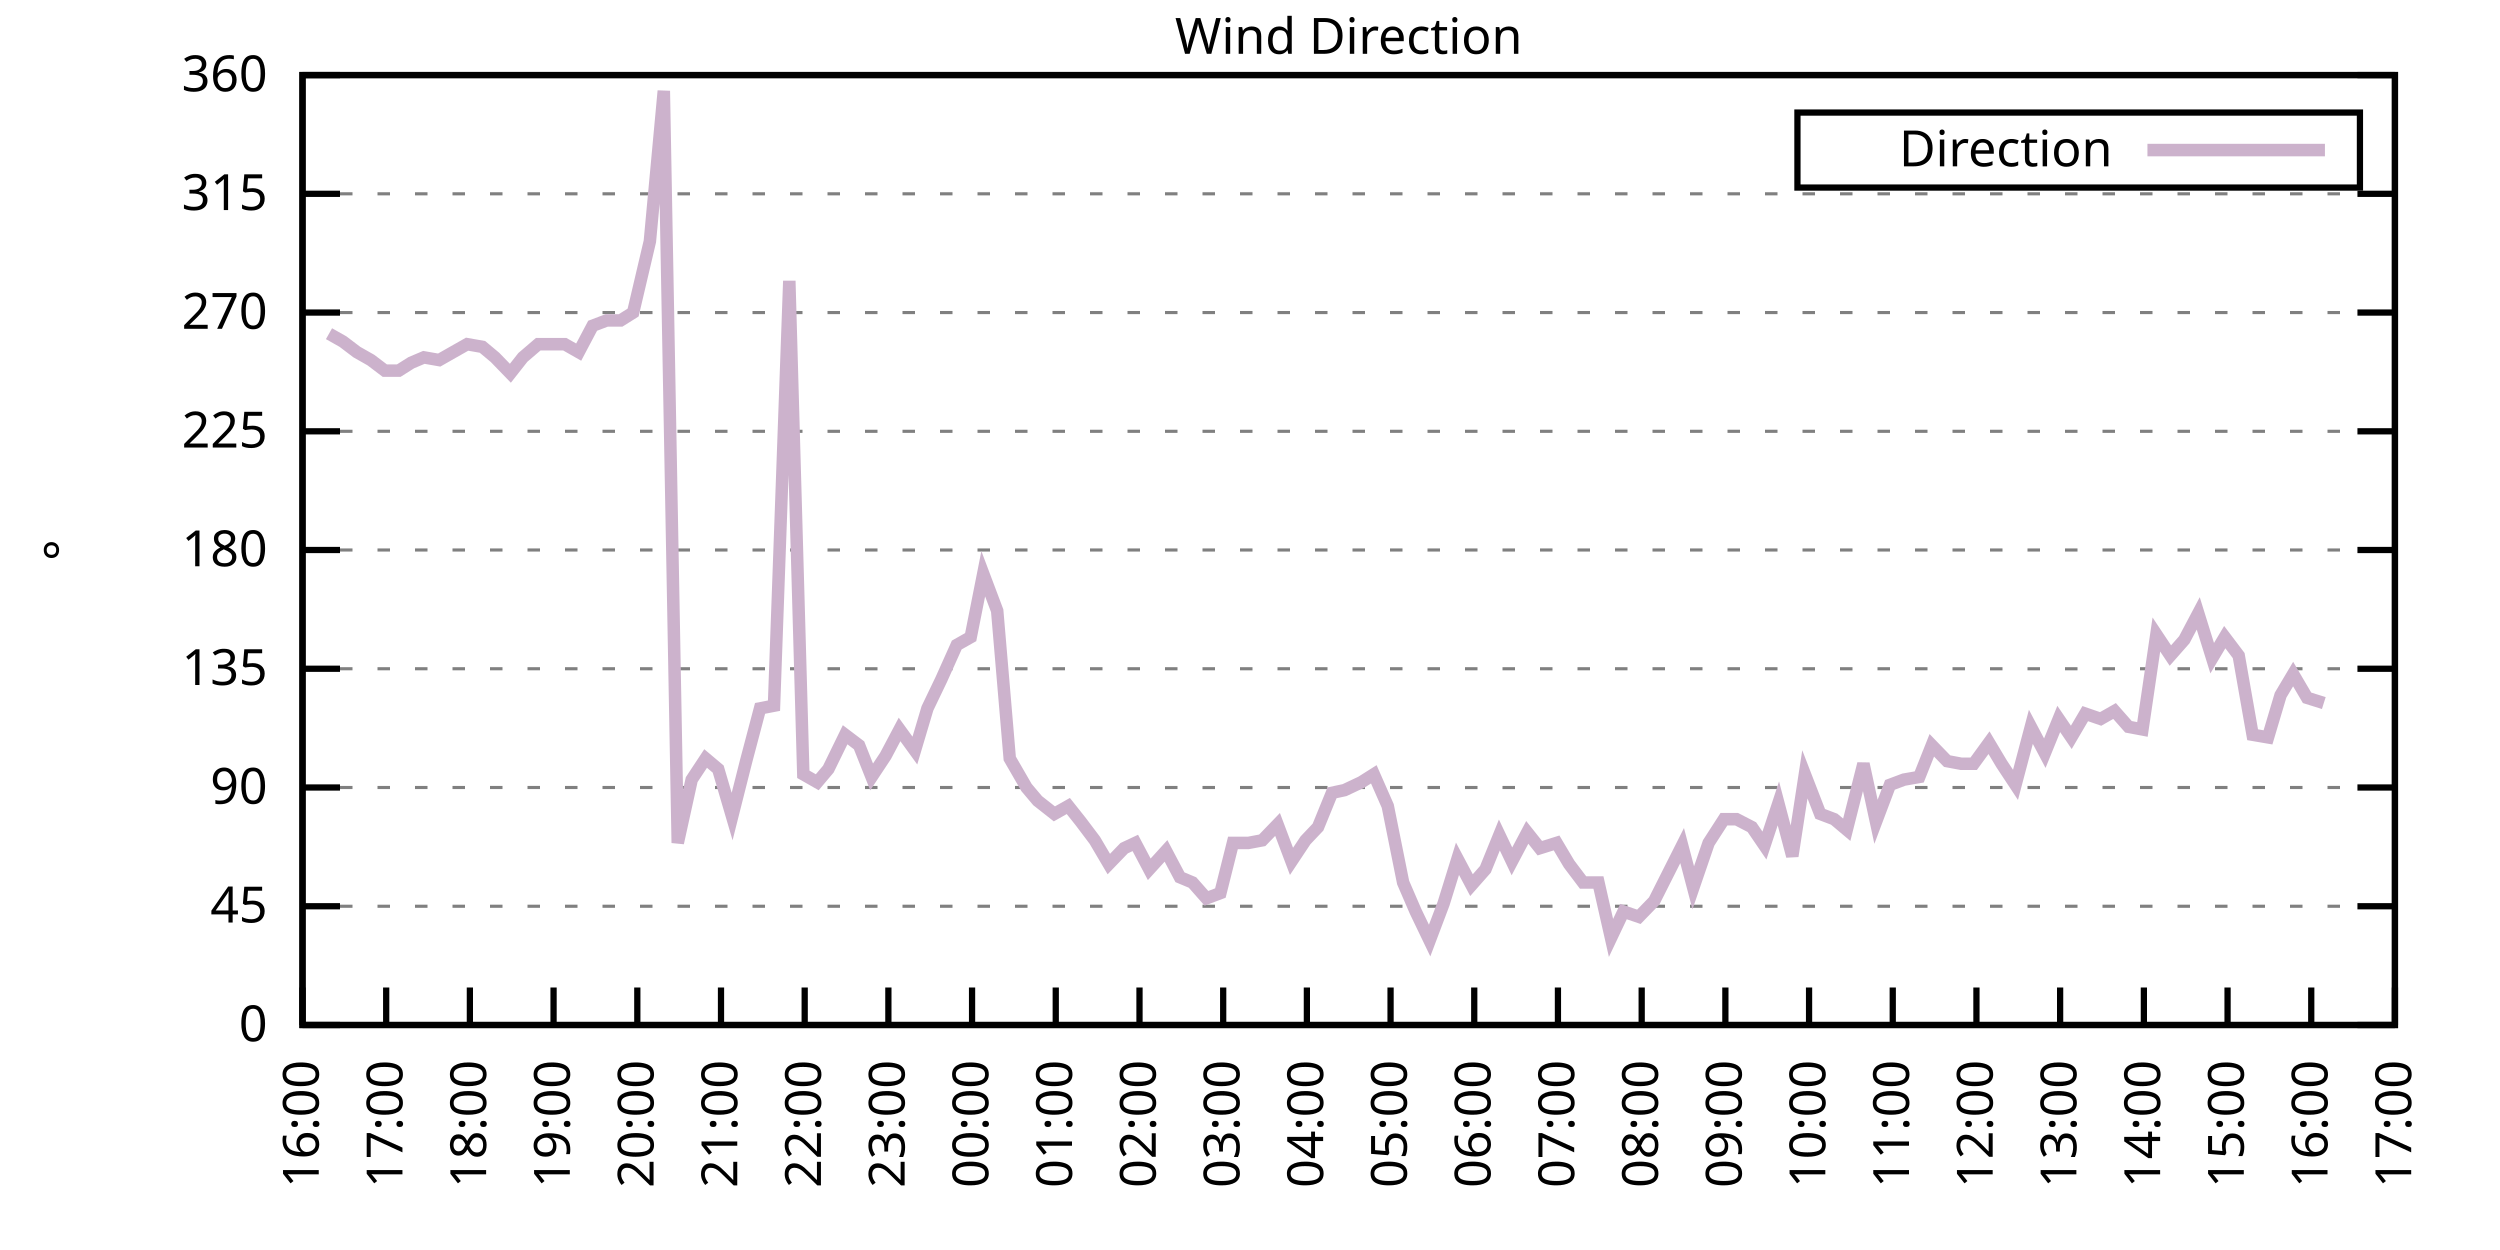
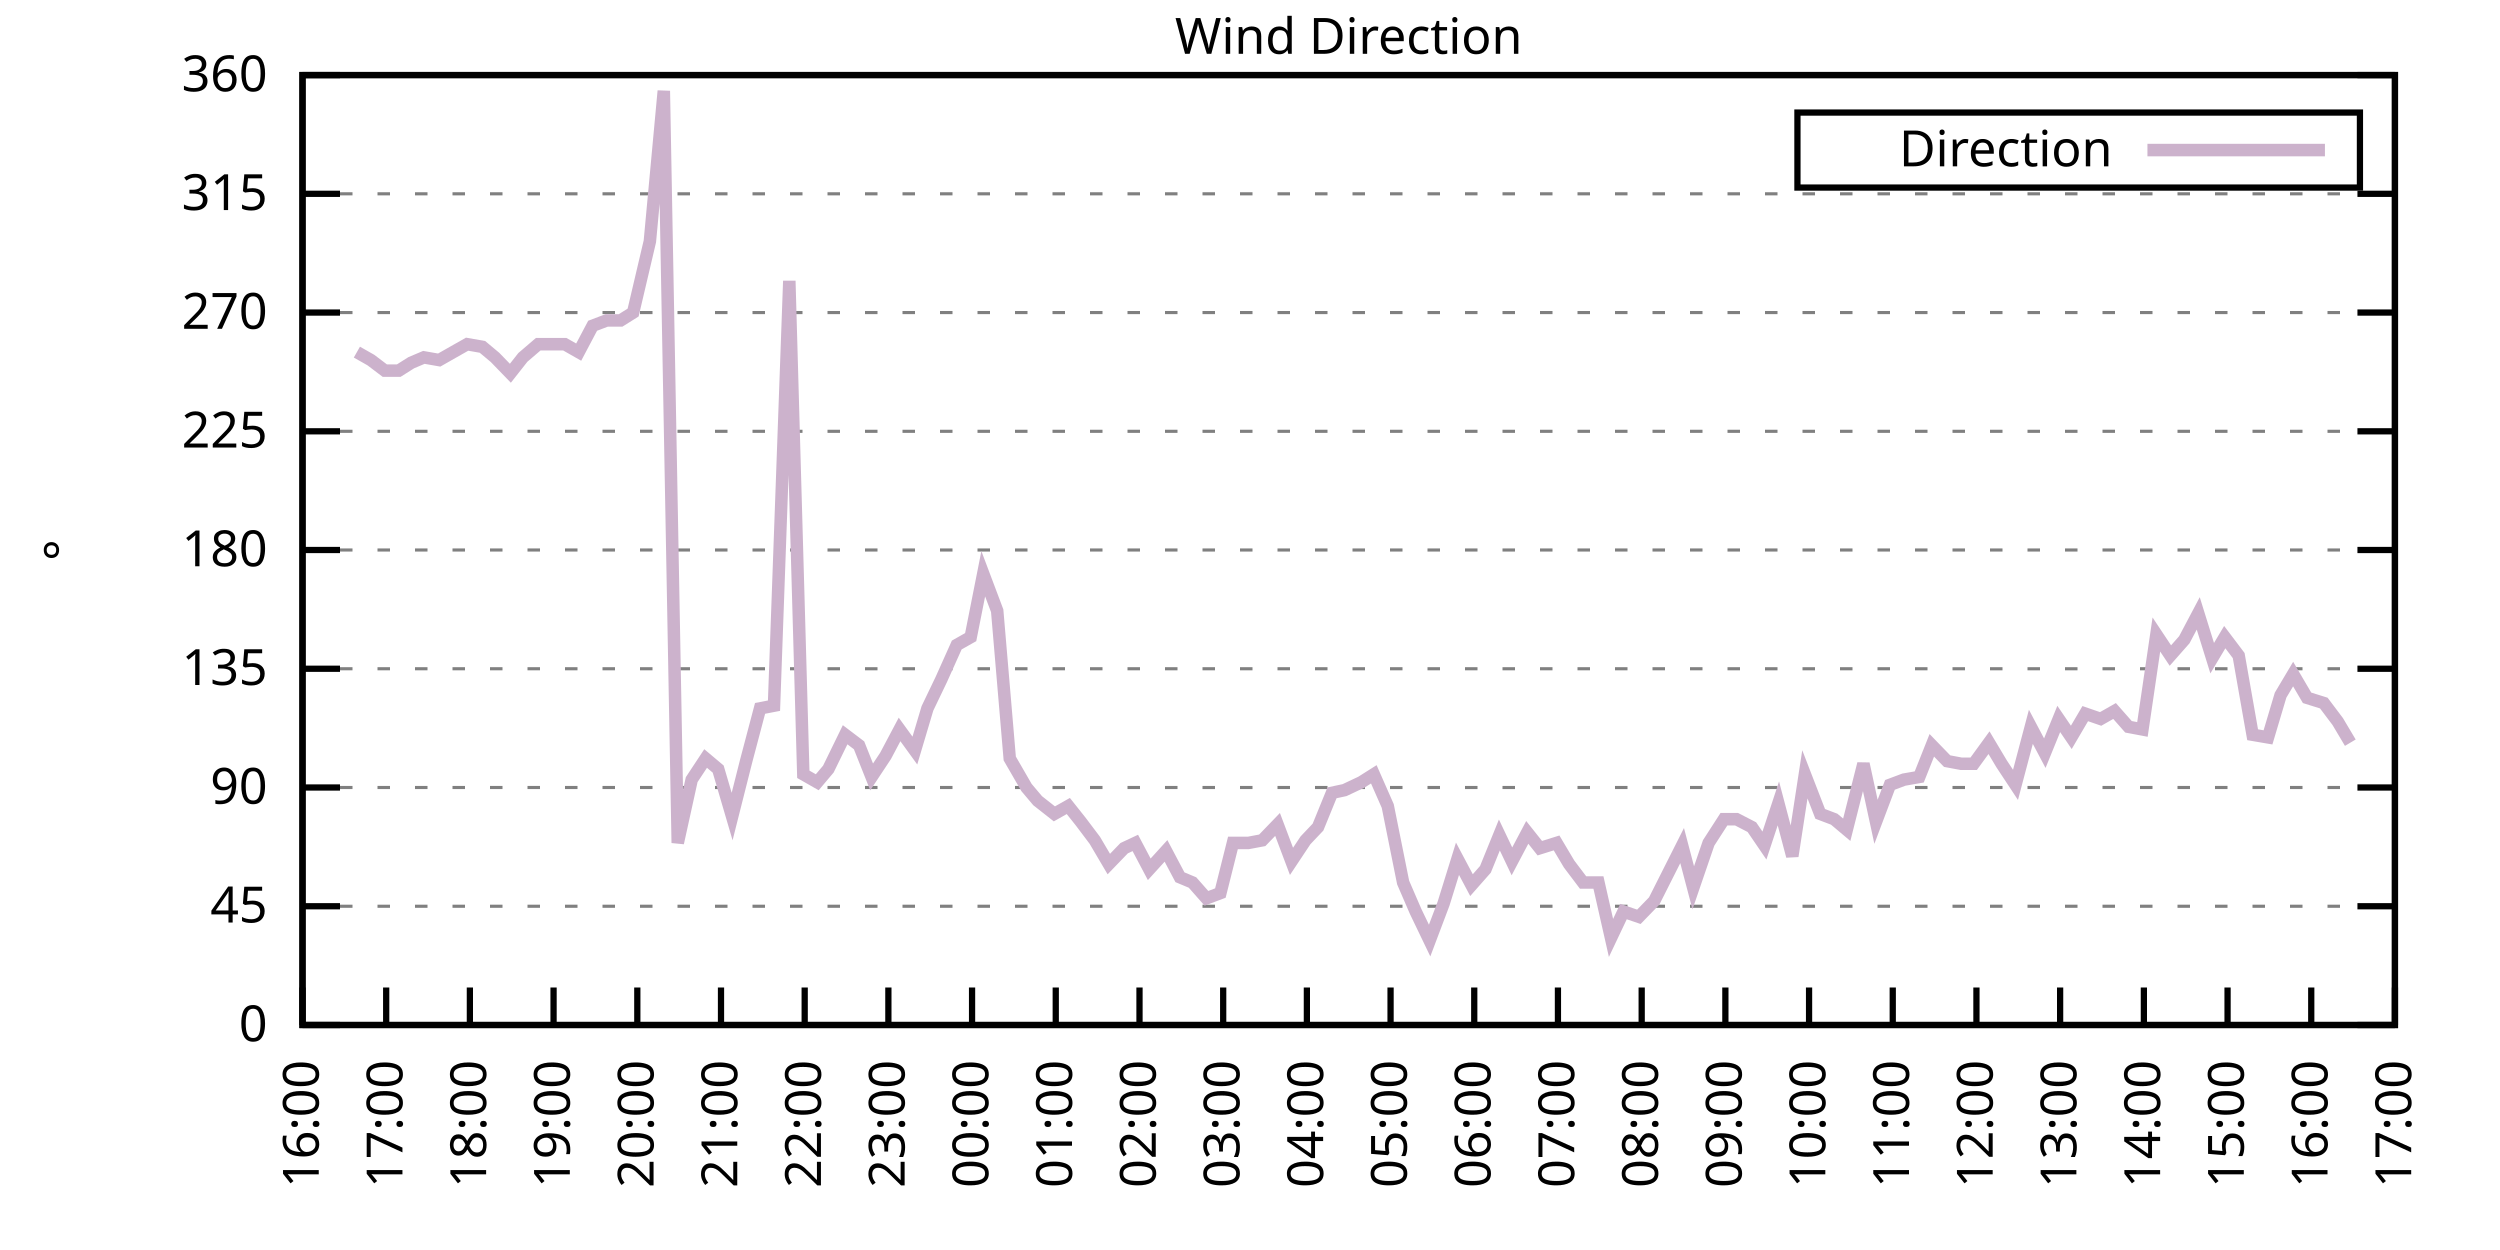
<svg xmlns="http://www.w3.org/2000/svg" xmlns:xlink="http://www.w3.org/1999/xlink" width="400" height="200" viewBox="0 0 400 200">
  <g id="gnuplot_canvas">
    <rect x="0" y="0" width="400" height="200" fill="none" />
    <defs>
      <circle id="gpDot" r="0.5" stroke-width="0.5" stroke="currentColor" />
      <path id="gpPt0" stroke-width="0.333" stroke="currentColor" d="M-1,0 h2 M0,-1 v2" />
      <path id="gpPt1" stroke-width="0.333" stroke="currentColor" d="M-1,-1 L1,1 M1,-1 L-1,1" />
      <path id="gpPt2" stroke-width="0.333" stroke="currentColor" d="M-1,0 L1,0 M0,-1 L0,1 M-1,-1 L1,1 M-1,1 L1,-1" />
      <rect id="gpPt3" stroke-width="0.333" stroke="currentColor" x="-1" y="-1" width="2" height="2" />
      <rect id="gpPt4" stroke-width="0.333" stroke="currentColor" fill="currentColor" x="-1" y="-1" width="2" height="2" />
      <circle id="gpPt5" stroke-width="0.333" stroke="currentColor" cx="0" cy="0" r="1" />
      <use xlink:href="#gpPt5" id="gpPt6" fill="currentColor" stroke="none" />
      <path id="gpPt7" stroke-width="0.333" stroke="currentColor" d="M0,-1.33 L-1.33,0.67 L1.33,0.67 z" />
      <use xlink:href="#gpPt7" id="gpPt8" fill="currentColor" stroke="none" />
      <use xlink:href="#gpPt7" id="gpPt9" stroke="currentColor" transform="rotate(180)" />
      <use xlink:href="#gpPt9" id="gpPt10" fill="currentColor" stroke="none" />
      <use xlink:href="#gpPt3" id="gpPt11" stroke="currentColor" transform="rotate(45)" />
      <use xlink:href="#gpPt11" id="gpPt12" fill="currentColor" stroke="none" />
      <path id="gpPt13" stroke-width="0.333" stroke="currentColor" d="M0,1.330 L1.265,0.411 L0.782,-1.067 L-0.782,-1.076 L-1.265,0.411 z" />
      <use xlink:href="#gpPt13" id="gpPt14" fill="currentColor" stroke="none" />
      <filter id="textbox" filterUnits="objectBoundingBox" x="0" y="0" height="1" width="1">
        <feFlood flood-color="white" flood-opacity="1" result="bgnd" />
        <feComposite in="SourceGraphic" in2="bgnd" operator="atop" />
      </filter>
      <filter id="greybox" filterUnits="objectBoundingBox" x="0" y="0" height="1" width="1">
        <feFlood flood-color="lightgrey" flood-opacity="1" result="grey" />
        <feComposite in="SourceGraphic" in2="grey" operator="atop" />
      </filter>
    </defs>
    <g fill="none" color="white" stroke="currentColor" stroke-width="1.00" stroke-linecap="butt" stroke-linejoin="miter">
</g>
    <g fill="none" color="black" stroke="currentColor" stroke-width="1.00" stroke-linecap="butt" stroke-linejoin="miter">
      <g stroke="none" shape-rendering="crispEdges">
        <polygon fill="rgb(255, 255, 255)" points="48.40,164.00 383.18,164.00 383.18,12.02 48.40,12.02 " />
      </g>
    </g>
    <g fill="none" color="black" stroke="currentColor" stroke-width="1.00" stroke-linecap="butt" stroke-linejoin="miter">
</g>
    <g fill="none" color="black" stroke="black" stroke-width="0.50" stroke-linecap="butt" stroke-linejoin="miter">
</g>
    <g fill="none" color="gray" stroke="currentColor" stroke-width="0.50" stroke-linecap="butt" stroke-linejoin="miter">
      <path stroke="gray" stroke-dasharray="2,4" class="gridline" d="M48.40,164.00 L383.19,164.00  " />
    </g>
    <g fill="none" color="gray" stroke="gray" stroke-width="1.00" stroke-linecap="butt" stroke-linejoin="miter">
</g>
    <g fill="none" color="black" stroke="currentColor" stroke-width="1.00" stroke-linecap="butt" stroke-linejoin="miter">
      <path stroke="black" d="M48.40,164.00 L54.40,164.00 M383.19,164.00 L377.19,164.00  " />
      <g transform="translate(42.80,166.60)" stroke="none" fill="black" font-family="Sans" font-size="8.00" text-anchor="end">
        <text>
          <tspan font-family="Sans"> 0</tspan>
        </text>
      </g>
    </g>
    <g fill="none" color="black" stroke="currentColor" stroke-width="1.00" stroke-linecap="butt" stroke-linejoin="miter">
</g>
    <g fill="none" color="black" stroke="black" stroke-width="0.50" stroke-linecap="butt" stroke-linejoin="miter">
</g>
    <g fill="none" color="gray" stroke="currentColor" stroke-width="0.50" stroke-linecap="butt" stroke-linejoin="miter">
      <path stroke="gray" stroke-dasharray="2,4" class="gridline" d="M48.40,145.00 L383.19,145.00  " />
    </g>
    <g fill="none" color="gray" stroke="gray" stroke-width="1.00" stroke-linecap="butt" stroke-linejoin="miter">
</g>
    <g fill="none" color="black" stroke="currentColor" stroke-width="1.00" stroke-linecap="butt" stroke-linejoin="miter">
      <path stroke="black" d="M48.40,145.00 L54.40,145.00 M383.19,145.00 L377.19,145.00  " />
      <g transform="translate(42.80,147.60)" stroke="none" fill="black" font-family="Sans" font-size="8.00" text-anchor="end">
        <text>
          <tspan font-family="Sans"> 45</tspan>
        </text>
      </g>
    </g>
    <g fill="none" color="black" stroke="currentColor" stroke-width="1.00" stroke-linecap="butt" stroke-linejoin="miter">
</g>
    <g fill="none" color="black" stroke="black" stroke-width="0.50" stroke-linecap="butt" stroke-linejoin="miter">
</g>
    <g fill="none" color="gray" stroke="currentColor" stroke-width="0.50" stroke-linecap="butt" stroke-linejoin="miter">
      <path stroke="gray" stroke-dasharray="2,4" class="gridline" d="M48.40,126.00 L383.19,126.00  " />
    </g>
    <g fill="none" color="gray" stroke="gray" stroke-width="1.00" stroke-linecap="butt" stroke-linejoin="miter">
</g>
    <g fill="none" color="black" stroke="currentColor" stroke-width="1.00" stroke-linecap="butt" stroke-linejoin="miter">
      <path stroke="black" d="M48.40,126.00 L54.40,126.00 M383.19,126.00 L377.19,126.00  " />
      <g transform="translate(42.80,128.60)" stroke="none" fill="black" font-family="Sans" font-size="8.00" text-anchor="end">
        <text>
          <tspan font-family="Sans"> 90</tspan>
        </text>
      </g>
    </g>
    <g fill="none" color="black" stroke="currentColor" stroke-width="1.00" stroke-linecap="butt" stroke-linejoin="miter">
</g>
    <g fill="none" color="black" stroke="black" stroke-width="0.50" stroke-linecap="butt" stroke-linejoin="miter">
</g>
    <g fill="none" color="gray" stroke="currentColor" stroke-width="0.50" stroke-linecap="butt" stroke-linejoin="miter">
      <path stroke="gray" stroke-dasharray="2,4" class="gridline" d="M48.40,107.00 L383.19,107.00  " />
    </g>
    <g fill="none" color="gray" stroke="gray" stroke-width="1.00" stroke-linecap="butt" stroke-linejoin="miter">
</g>
    <g fill="none" color="black" stroke="currentColor" stroke-width="1.00" stroke-linecap="butt" stroke-linejoin="miter">
      <path stroke="black" d="M48.40,107.00 L54.40,107.00 M383.19,107.00 L377.19,107.00  " />
      <g transform="translate(42.80,109.60)" stroke="none" fill="black" font-family="Sans" font-size="8.00" text-anchor="end">
        <text>
          <tspan font-family="Sans"> 135</tspan>
        </text>
      </g>
    </g>
    <g fill="none" color="black" stroke="currentColor" stroke-width="1.00" stroke-linecap="butt" stroke-linejoin="miter">
</g>
    <g fill="none" color="black" stroke="black" stroke-width="0.50" stroke-linecap="butt" stroke-linejoin="miter">
</g>
    <g fill="none" color="gray" stroke="currentColor" stroke-width="0.50" stroke-linecap="butt" stroke-linejoin="miter">
      <path stroke="gray" stroke-dasharray="2,4" class="gridline" d="M48.40,88.00 L383.19,88.00  " />
    </g>
    <g fill="none" color="gray" stroke="gray" stroke-width="1.00" stroke-linecap="butt" stroke-linejoin="miter">
</g>
    <g fill="none" color="black" stroke="currentColor" stroke-width="1.00" stroke-linecap="butt" stroke-linejoin="miter">
      <path stroke="black" d="M48.40,88.00 L54.40,88.00 M383.19,88.00 L377.19,88.00  " />
      <g transform="translate(42.80,90.60)" stroke="none" fill="black" font-family="Sans" font-size="8.00" text-anchor="end">
        <text>
          <tspan font-family="Sans"> 180</tspan>
        </text>
      </g>
    </g>
    <g fill="none" color="black" stroke="currentColor" stroke-width="1.00" stroke-linecap="butt" stroke-linejoin="miter">
</g>
    <g fill="none" color="black" stroke="black" stroke-width="0.50" stroke-linecap="butt" stroke-linejoin="miter">
</g>
    <g fill="none" color="gray" stroke="currentColor" stroke-width="0.50" stroke-linecap="butt" stroke-linejoin="miter">
      <path stroke="gray" stroke-dasharray="2,4" class="gridline" d="M48.40,69.01 L383.19,69.01  " />
    </g>
    <g fill="none" color="gray" stroke="gray" stroke-width="1.00" stroke-linecap="butt" stroke-linejoin="miter">
</g>
    <g fill="none" color="black" stroke="currentColor" stroke-width="1.00" stroke-linecap="butt" stroke-linejoin="miter">
      <path stroke="black" d="M48.40,69.01 L54.40,69.01 M383.19,69.01 L377.19,69.01  " />
      <g transform="translate(42.80,71.61)" stroke="none" fill="black" font-family="Sans" font-size="8.00" text-anchor="end">
        <text>
          <tspan font-family="Sans"> 225</tspan>
        </text>
      </g>
    </g>
    <g fill="none" color="black" stroke="currentColor" stroke-width="1.00" stroke-linecap="butt" stroke-linejoin="miter">
</g>
    <g fill="none" color="black" stroke="black" stroke-width="0.50" stroke-linecap="butt" stroke-linejoin="miter">
</g>
    <g fill="none" color="gray" stroke="currentColor" stroke-width="0.50" stroke-linecap="butt" stroke-linejoin="miter">
      <path stroke="gray" stroke-dasharray="2,4" class="gridline" d="M48.40,50.01 L383.19,50.01  " />
    </g>
    <g fill="none" color="gray" stroke="gray" stroke-width="1.00" stroke-linecap="butt" stroke-linejoin="miter">
</g>
    <g fill="none" color="black" stroke="currentColor" stroke-width="1.00" stroke-linecap="butt" stroke-linejoin="miter">
      <path stroke="black" d="M48.40,50.01 L54.40,50.01 M383.19,50.01 L377.19,50.01  " />
      <g transform="translate(42.80,52.61)" stroke="none" fill="black" font-family="Sans" font-size="8.00" text-anchor="end">
        <text>
          <tspan font-family="Sans"> 270</tspan>
        </text>
      </g>
    </g>
    <g fill="none" color="black" stroke="currentColor" stroke-width="1.00" stroke-linecap="butt" stroke-linejoin="miter">
</g>
    <g fill="none" color="black" stroke="black" stroke-width="0.50" stroke-linecap="butt" stroke-linejoin="miter">
</g>
    <g fill="none" color="gray" stroke="currentColor" stroke-width="0.50" stroke-linecap="butt" stroke-linejoin="miter">
      <path stroke="gray" stroke-dasharray="2,4" class="gridline" d="M48.40,31.01 L383.19,31.01  " />
    </g>
    <g fill="none" color="gray" stroke="gray" stroke-width="1.00" stroke-linecap="butt" stroke-linejoin="miter">
</g>
    <g fill="none" color="black" stroke="currentColor" stroke-width="1.00" stroke-linecap="butt" stroke-linejoin="miter">
      <path stroke="black" d="M48.40,31.01 L54.40,31.01 M383.19,31.01 L377.19,31.01  " />
      <g transform="translate(42.80,33.61)" stroke="none" fill="black" font-family="Sans" font-size="8.00" text-anchor="end">
        <text>
          <tspan font-family="Sans"> 315</tspan>
        </text>
      </g>
    </g>
    <g fill="none" color="black" stroke="currentColor" stroke-width="1.00" stroke-linecap="butt" stroke-linejoin="miter">
</g>
    <g fill="none" color="black" stroke="black" stroke-width="0.50" stroke-linecap="butt" stroke-linejoin="miter">
</g>
    <g fill="none" color="gray" stroke="currentColor" stroke-width="0.50" stroke-linecap="butt" stroke-linejoin="miter">
      <path stroke="gray" stroke-dasharray="2,4" class="gridline" d="M48.40,12.01 L383.19,12.01  " />
    </g>
    <g fill="none" color="gray" stroke="gray" stroke-width="1.00" stroke-linecap="butt" stroke-linejoin="miter">
</g>
    <g fill="none" color="black" stroke="currentColor" stroke-width="1.00" stroke-linecap="butt" stroke-linejoin="miter">
      <path stroke="black" d="M48.40,12.01 L54.40,12.01 M383.19,12.01 L377.19,12.01  " />
      <g transform="translate(42.80,14.61)" stroke="none" fill="black" font-family="Sans" font-size="8.00" text-anchor="end">
        <text>
          <tspan font-family="Sans"> 360</tspan>
        </text>
      </g>
    </g>
    <g fill="none" color="black" stroke="currentColor" stroke-width="1.00" stroke-linecap="butt" stroke-linejoin="miter">
      <path stroke="black" d="M48.40,164.00 L48.40,158.00  " />
      <g transform="translate(51.00,169.60) rotate(270.00)" stroke="none" fill="black" font-family="Sans" font-size="8.00" text-anchor="end">
        <text>
          <tspan font-family="Sans">16:00</tspan>
        </text>
      </g>
    </g>
    <g fill="none" color="black" stroke="currentColor" stroke-width="1.00" stroke-linecap="butt" stroke-linejoin="miter">
      <path stroke="black" d="M61.79,164.00 L61.79,158.00  " />
      <g transform="translate(64.39,169.60) rotate(270.00)" stroke="none" fill="black" font-family="Sans" font-size="8.00" text-anchor="end">
        <text>
          <tspan font-family="Sans">17:00</tspan>
        </text>
      </g>
    </g>
    <g fill="none" color="black" stroke="currentColor" stroke-width="1.00" stroke-linecap="butt" stroke-linejoin="miter">
      <path stroke="black" d="M75.18,164.00 L75.18,158.00  " />
      <g transform="translate(77.78,169.60) rotate(270.00)" stroke="none" fill="black" font-family="Sans" font-size="8.00" text-anchor="end">
        <text>
          <tspan font-family="Sans">18:00</tspan>
        </text>
      </g>
    </g>
    <g fill="none" color="black" stroke="currentColor" stroke-width="1.00" stroke-linecap="butt" stroke-linejoin="miter">
      <path stroke="black" d="M88.57,164.00 L88.57,158.00  " />
      <g transform="translate(91.17,169.60) rotate(270.00)" stroke="none" fill="black" font-family="Sans" font-size="8.00" text-anchor="end">
        <text>
          <tspan font-family="Sans">19:00</tspan>
        </text>
      </g>
    </g>
    <g fill="none" color="black" stroke="currentColor" stroke-width="1.00" stroke-linecap="butt" stroke-linejoin="miter">
      <path stroke="black" d="M101.97,164.00 L101.97,158.00  " />
      <g transform="translate(104.57,169.60) rotate(270.00)" stroke="none" fill="black" font-family="Sans" font-size="8.00" text-anchor="end">
        <text>
          <tspan font-family="Sans">20:00</tspan>
        </text>
      </g>
    </g>
    <g fill="none" color="black" stroke="currentColor" stroke-width="1.00" stroke-linecap="butt" stroke-linejoin="miter">
      <path stroke="black" d="M115.36,164.00 L115.36,158.00  " />
      <g transform="translate(117.96,169.60) rotate(270.00)" stroke="none" fill="black" font-family="Sans" font-size="8.00" text-anchor="end">
        <text>
          <tspan font-family="Sans">21:00</tspan>
        </text>
      </g>
    </g>
    <g fill="none" color="black" stroke="currentColor" stroke-width="1.00" stroke-linecap="butt" stroke-linejoin="miter">
      <path stroke="black" d="M128.75,164.00 L128.75,158.00  " />
      <g transform="translate(131.35,169.60) rotate(270.00)" stroke="none" fill="black" font-family="Sans" font-size="8.00" text-anchor="end">
        <text>
          <tspan font-family="Sans">22:00</tspan>
        </text>
      </g>
    </g>
    <g fill="none" color="black" stroke="currentColor" stroke-width="1.00" stroke-linecap="butt" stroke-linejoin="miter">
      <path stroke="black" d="M142.14,164.00 L142.14,158.00  " />
      <g transform="translate(144.74,169.60) rotate(270.00)" stroke="none" fill="black" font-family="Sans" font-size="8.00" text-anchor="end">
        <text>
          <tspan font-family="Sans">23:00</tspan>
        </text>
      </g>
    </g>
    <g fill="none" color="black" stroke="currentColor" stroke-width="1.00" stroke-linecap="butt" stroke-linejoin="miter">
      <path stroke="black" d="M155.53,164.00 L155.53,158.00  " />
      <g transform="translate(158.13,169.60) rotate(270.00)" stroke="none" fill="black" font-family="Sans" font-size="8.00" text-anchor="end">
        <text>
          <tspan font-family="Sans">00:00</tspan>
        </text>
      </g>
    </g>
    <g fill="none" color="black" stroke="currentColor" stroke-width="1.00" stroke-linecap="butt" stroke-linejoin="miter">
      <path stroke="black" d="M168.92,164.00 L168.92,158.00  " />
      <g transform="translate(171.52,169.60) rotate(270.00)" stroke="none" fill="black" font-family="Sans" font-size="8.00" text-anchor="end">
        <text>
          <tspan font-family="Sans">01:00</tspan>
        </text>
      </g>
    </g>
    <g fill="none" color="black" stroke="currentColor" stroke-width="1.00" stroke-linecap="butt" stroke-linejoin="miter">
      <path stroke="black" d="M182.32,164.00 L182.32,158.00  " />
      <g transform="translate(184.92,169.60) rotate(270.00)" stroke="none" fill="black" font-family="Sans" font-size="8.00" text-anchor="end">
        <text>
          <tspan font-family="Sans">02:00</tspan>
        </text>
      </g>
    </g>
    <g fill="none" color="black" stroke="currentColor" stroke-width="1.00" stroke-linecap="butt" stroke-linejoin="miter">
      <path stroke="black" d="M195.71,164.00 L195.71,158.00  " />
      <g transform="translate(198.31,169.60) rotate(270.00)" stroke="none" fill="black" font-family="Sans" font-size="8.00" text-anchor="end">
        <text>
          <tspan font-family="Sans">03:00</tspan>
        </text>
      </g>
    </g>
    <g fill="none" color="black" stroke="currentColor" stroke-width="1.00" stroke-linecap="butt" stroke-linejoin="miter">
      <path stroke="black" d="M209.10,164.00 L209.10,158.00  " />
      <g transform="translate(211.70,169.60) rotate(270.00)" stroke="none" fill="black" font-family="Sans" font-size="8.00" text-anchor="end">
        <text>
          <tspan font-family="Sans">04:00</tspan>
        </text>
      </g>
    </g>
    <g fill="none" color="black" stroke="currentColor" stroke-width="1.00" stroke-linecap="butt" stroke-linejoin="miter">
      <path stroke="black" d="M222.49,164.00 L222.49,158.00  " />
      <g transform="translate(225.09,169.60) rotate(270.00)" stroke="none" fill="black" font-family="Sans" font-size="8.00" text-anchor="end">
        <text>
          <tspan font-family="Sans">05:00</tspan>
        </text>
      </g>
    </g>
    <g fill="none" color="black" stroke="currentColor" stroke-width="1.00" stroke-linecap="butt" stroke-linejoin="miter">
      <path stroke="black" d="M235.88,164.00 L235.88,158.00  " />
      <g transform="translate(238.48,169.60) rotate(270.00)" stroke="none" fill="black" font-family="Sans" font-size="8.00" text-anchor="end">
        <text>
          <tspan font-family="Sans">06:00</tspan>
        </text>
      </g>
    </g>
    <g fill="none" color="black" stroke="currentColor" stroke-width="1.00" stroke-linecap="butt" stroke-linejoin="miter">
      <path stroke="black" d="M249.27,164.00 L249.27,158.00  " />
      <g transform="translate(251.87,169.60) rotate(270.00)" stroke="none" fill="black" font-family="Sans" font-size="8.00" text-anchor="end">
        <text>
          <tspan font-family="Sans">07:00</tspan>
        </text>
      </g>
    </g>
    <g fill="none" color="black" stroke="currentColor" stroke-width="1.00" stroke-linecap="butt" stroke-linejoin="miter">
      <path stroke="black" d="M262.67,164.00 L262.67,158.00  " />
      <g transform="translate(265.27,169.60) rotate(270.00)" stroke="none" fill="black" font-family="Sans" font-size="8.00" text-anchor="end">
        <text>
          <tspan font-family="Sans">08:00</tspan>
        </text>
      </g>
    </g>
    <g fill="none" color="black" stroke="currentColor" stroke-width="1.00" stroke-linecap="butt" stroke-linejoin="miter">
      <path stroke="black" d="M276.06,164.00 L276.06,158.00  " />
      <g transform="translate(278.66,169.60) rotate(270.00)" stroke="none" fill="black" font-family="Sans" font-size="8.00" text-anchor="end">
        <text>
          <tspan font-family="Sans">09:00</tspan>
        </text>
      </g>
    </g>
    <g fill="none" color="black" stroke="currentColor" stroke-width="1.00" stroke-linecap="butt" stroke-linejoin="miter">
      <path stroke="black" d="M289.45,164.00 L289.45,158.00  " />
      <g transform="translate(292.05,169.60) rotate(270.00)" stroke="none" fill="black" font-family="Sans" font-size="8.00" text-anchor="end">
        <text>
          <tspan font-family="Sans">10:00</tspan>
        </text>
      </g>
    </g>
    <g fill="none" color="black" stroke="currentColor" stroke-width="1.00" stroke-linecap="butt" stroke-linejoin="miter">
      <path stroke="black" d="M302.84,164.00 L302.84,158.00  " />
      <g transform="translate(305.44,169.60) rotate(270.00)" stroke="none" fill="black" font-family="Sans" font-size="8.00" text-anchor="end">
        <text>
          <tspan font-family="Sans">11:00</tspan>
        </text>
      </g>
    </g>
    <g fill="none" color="black" stroke="currentColor" stroke-width="1.00" stroke-linecap="butt" stroke-linejoin="miter">
      <path stroke="black" d="M316.23,164.00 L316.23,158.00  " />
      <g transform="translate(318.83,169.60) rotate(270.00)" stroke="none" fill="black" font-family="Sans" font-size="8.00" text-anchor="end">
        <text>
          <tspan font-family="Sans">12:00</tspan>
        </text>
      </g>
    </g>
    <g fill="none" color="black" stroke="currentColor" stroke-width="1.00" stroke-linecap="butt" stroke-linejoin="miter">
      <path stroke="black" d="M329.62,164.00 L329.62,158.00  " />
      <g transform="translate(332.22,169.60) rotate(270.00)" stroke="none" fill="black" font-family="Sans" font-size="8.00" text-anchor="end">
        <text>
          <tspan font-family="Sans">13:00</tspan>
        </text>
      </g>
    </g>
    <g fill="none" color="black" stroke="currentColor" stroke-width="1.00" stroke-linecap="butt" stroke-linejoin="miter">
      <path stroke="black" d="M343.02,164.00 L343.02,158.00  " />
      <g transform="translate(345.62,169.60) rotate(270.00)" stroke="none" fill="black" font-family="Sans" font-size="8.00" text-anchor="end">
        <text>
          <tspan font-family="Sans">14:00</tspan>
        </text>
      </g>
    </g>
    <g fill="none" color="black" stroke="currentColor" stroke-width="1.00" stroke-linecap="butt" stroke-linejoin="miter">
      <path stroke="black" d="M356.41,164.00 L356.41,158.00  " />
      <g transform="translate(359.01,169.60) rotate(270.00)" stroke="none" fill="black" font-family="Sans" font-size="8.00" text-anchor="end">
        <text>
          <tspan font-family="Sans">15:00</tspan>
        </text>
      </g>
    </g>
    <g fill="none" color="black" stroke="currentColor" stroke-width="1.00" stroke-linecap="butt" stroke-linejoin="miter">
      <path stroke="black" d="M369.80,164.00 L369.80,158.00  " />
      <g transform="translate(372.40,169.60) rotate(270.00)" stroke="none" fill="black" font-family="Sans" font-size="8.00" text-anchor="end">
        <text>
          <tspan font-family="Sans">16:00</tspan>
        </text>
      </g>
    </g>
    <g fill="none" color="black" stroke="currentColor" stroke-width="1.00" stroke-linecap="butt" stroke-linejoin="miter">
      <path stroke="black" d="M383.19,164.00 L383.19,158.00  " />
      <g transform="translate(385.79,169.60) rotate(270.00)" stroke="none" fill="black" font-family="Sans" font-size="8.00" text-anchor="end">
        <text>
          <tspan font-family="Sans">17:00</tspan>
        </text>
      </g>
    </g>
    <g fill="none" color="black" stroke="currentColor" stroke-width="1.00" stroke-linecap="butt" stroke-linejoin="miter">
</g>
    <g fill="none" color="black" stroke="currentColor" stroke-width="1.00" stroke-linecap="butt" stroke-linejoin="miter">
      <path stroke="black" d="M48.40,12.01 L48.40,164.00 L383.19,164.00 L383.19,12.01 L48.40,12.01 Z  " />
    </g>
    <g fill="none" color="black" stroke="currentColor" stroke-width="1.00" stroke-linecap="butt" stroke-linejoin="miter">
</g>
    <g fill="none" color="black" stroke="currentColor" stroke-width="1.00" stroke-linecap="butt" stroke-linejoin="miter">
      <path stroke="black" d="M287.59,30.01 L287.59,18.01 L377.59,18.01 L377.59,30.01 L287.59,30.01 Z  " />
    </g>
    <g id="Wind_direction_plot_1">
      <g fill="none" color="white" stroke="black" stroke-width="2.00" stroke-linecap="butt" stroke-linejoin="miter">
</g>
      <g fill="none" color="black" stroke="currentColor" stroke-width="2.00" stroke-linecap="butt" stroke-linejoin="miter">
        <g transform="translate(337.99,26.61)" stroke="none" fill="black" font-family="Sans" font-size="8.00" text-anchor="end">
          <text>
            <tspan font-family="Sans">Direction</tspan>
          </text>
        </g>
      </g>
      <g fill="none" color="black" stroke="currentColor" stroke-width="2.00" stroke-linecap="butt" stroke-linejoin="miter">
-         <path stroke="rgb(204, 178, 204)" d="M343.59,24.01 L371.99,24.01 M52.64,53.39 L54.87,54.65 L57.10,56.34 L59.34,57.61 L61.57,59.30 L63.80,59.30   L65.81,58.03 L67.82,57.18 L70.27,57.61 L72.50,56.34 L74.74,55.07 L77.19,55.50 L79.20,57.18 L81.66,59.72   L83.66,57.18 L86.12,55.07 L87.91,55.07 L90.36,55.07 L92.59,56.34 L94.82,52.12 L97.06,51.27 L99.29,51.27   L101.30,50.01 L103.98,38.61 L106.21,14.54 L108.44,134.87 L110.67,124.74 L112.90,121.36 L114.91,123.05 L117.14,130.65   L119.38,121.78 L121.61,113.34 L123.84,112.91 L126.29,44.94 L128.53,123.89 L130.76,125.16 L132.54,123.05 L135.22,117.56   L137.45,119.25 L139.46,124.31 L141.69,120.94 L143.93,116.71 L146.38,120.09 L148.39,113.34 L150.62,108.69 L153.08,103.20   L155.31,101.94 L157.32,91.80 L159.55,97.72 L161.56,121.36 L164.24,126.00 L166.02,128.11 L168.70,130.22 L170.93,128.96   L172.94,131.49 L175.17,134.45 L177.41,138.25 L179.86,135.71 L181.65,134.87 L183.88,139.09 L186.56,136.14 L188.79,140.36   L190.80,141.20 L193.03,143.73 L195.26,142.89 L197.27,134.87 L199.73,134.87 L201.96,134.45 L204.41,131.91 L206.64,137.82   L208.88,134.45 L210.88,132.34 L213.12,126.85 L215.13,126.42 L217.80,125.16 L219.81,123.89 L222.04,128.96 L224.50,141.20   L226.51,145.85 L228.74,150.49 L230.97,144.58 L233.20,137.40 L235.44,141.62 L237.67,139.09 L239.90,133.60 L241.91,137.82   L244.36,133.18 L246.37,135.71 L249.05,134.87 L251.06,138.25 L253.29,141.20 L255.75,141.20 L257.76,150.07 L259.76,145.85   L262.22,146.69 L264.67,144.16 L269.14,135.29 L270.92,142.05 L273.38,134.87 L275.83,131.07 L277.84,131.07 L280.30,132.34   L282.31,135.29 L284.54,128.54 L286.77,136.98 L288.78,123.89 L291.23,130.22 L293.47,131.07 L295.48,132.76 L298.15,122.20   L300.16,131.49 L302.39,125.58 L304.63,124.74 L307.08,124.31 L309.09,119.25 L311.54,121.78 L313.78,122.20 L315.79,122.20   L318.24,118.83 L320.25,122.20 L322.48,125.58 L324.94,116.29 L327.17,120.51 L329.40,115.03 L331.41,117.98 L333.64,114.18   L336.10,115.03 L338.33,113.76 L340.56,116.29 L342.79,116.71 L345.02,101.52 L347.26,104.89 L349.49,102.36 L351.72,98.14   L353.95,105.31 L355.96,101.94 L358.19,104.89 L360.42,117.56 L362.88,117.98 L364.89,111.23 L366.90,107.85 L369.13,111.65   L371.81,112.49  " />
+         <path stroke="rgb(204, 178, 204)" d="M343.59,24.01 L371.99,24.01 M57.10,56.34 L59.34,57.61 L61.57,59.30 L63.80,59.30 L65.81,58.03 L67.82,57.18   L70.27,57.61 L72.50,56.34 L74.74,55.07 L77.19,55.50 L79.20,57.18 L81.66,59.72 L83.66,57.18 L86.12,55.07   L87.91,55.07 L90.36,55.07 L92.59,56.34 L94.82,52.12 L97.06,51.27 L99.29,51.27 L101.30,50.01 L103.98,38.61   L106.21,14.54 L108.44,134.87 L110.67,124.74 L112.90,121.36 L114.91,123.05 L117.14,130.65 L119.38,121.78 L121.61,113.34   L123.84,112.91 L126.29,44.94 L128.53,123.89 L130.76,125.16 L132.54,123.05 L135.22,117.56 L137.45,119.25 L139.46,124.31   L141.69,120.94 L143.93,116.71 L146.38,120.09 L148.39,113.34 L150.62,108.69 L153.08,103.20 L155.31,101.94 L157.32,91.80   L159.55,97.72 L161.56,121.36 L164.24,126.00 L166.02,128.11 L168.70,130.22 L170.93,128.96 L172.94,131.49 L175.17,134.45   L177.41,138.25 L179.86,135.71 L181.65,134.87 L183.88,139.09 L186.56,136.14 L188.79,140.36 L190.80,141.20 L193.03,143.73   L195.26,142.89 L197.27,134.87 L199.73,134.87 L201.96,134.45 L204.41,131.91 L206.64,137.82 L208.88,134.45 L210.88,132.34   L213.12,126.85 L215.13,126.42 L217.80,125.16 L219.81,123.89 L222.04,128.96 L224.50,141.20 L226.51,145.85 L228.74,150.49   L230.97,144.58 L233.20,137.40 L235.44,141.62 L237.67,139.09 L239.90,133.60 L241.91,137.82 L244.36,133.18 L246.37,135.71   L249.05,134.87 L251.06,138.25 L253.29,141.20 L255.75,141.20 L257.76,150.07 L259.76,145.85 L262.22,146.69 L264.67,144.16   L269.14,135.29 L270.92,142.05 L273.38,134.87 L275.83,131.07 L277.84,131.07 L280.30,132.34 L282.31,135.29 L284.54,128.54   L286.77,136.98 L288.78,123.89 L291.23,130.22 L293.47,131.07 L295.48,132.76 L298.15,122.20 L300.16,131.49 L302.39,125.58   L304.63,124.74 L307.08,124.31 L309.09,119.25 L311.54,121.78 L313.78,122.20 L315.79,122.20 L318.24,118.83 L320.25,122.20   L322.48,125.58 L324.94,116.29 L327.17,120.51 L329.40,115.03 L331.41,117.98 L333.64,114.18 L336.10,115.03 L338.33,113.76   L340.56,116.29 L342.79,116.71 L345.02,101.52 L347.26,104.89 L349.49,102.36 L351.72,98.14 L353.95,105.31 L355.96,101.94   L358.19,104.89 L360.42,117.56 L362.88,117.98 L364.89,111.23 L366.90,107.85 L369.13,111.65 L371.81,112.49 L374.04,115.45   L376.05,118.83  " />
      </g>
    </g>
    <g fill="none" color="black" stroke="currentColor" stroke-width="2.00" stroke-linecap="butt" stroke-linejoin="miter">
</g>
    <g fill="none" color="black" stroke="black" stroke-width="1.00" stroke-linecap="butt" stroke-linejoin="miter">
</g>
    <g fill="none" color="black" stroke="currentColor" stroke-width="1.00" stroke-linecap="butt" stroke-linejoin="miter">
      <path stroke="black" d="M48.40,12.01 L48.40,164.00 L383.19,164.00 L383.19,12.01 L48.40,12.01 Z  " />
      <g transform="translate(12.80,88.01) rotate(270.00)" stroke="none" fill="black" font-family="Sans" font-size="8.00" text-anchor="middle">
        <text>
          <tspan font-family="Sans">°</tspan>
        </text>
      </g>
    </g>
    <g fill="none" color="black" stroke="currentColor" stroke-width="1.00" stroke-linecap="butt" stroke-linejoin="miter">
</g>
    <g fill="none" color="black" stroke="currentColor" stroke-width="1.00" stroke-linecap="butt" stroke-linejoin="miter">
      <g transform="translate(215.79,8.61)" stroke="none" fill="black" font-family="Sans" font-size="8.00" text-anchor="middle">
        <text>
          <tspan font-family="Sans">Wind Direction</tspan>
        </text>
      </g>
    </g>
    <g fill="none" color="black" stroke="currentColor" stroke-width="1.00" stroke-linecap="butt" stroke-linejoin="miter">
</g>
  </g>
</svg>
